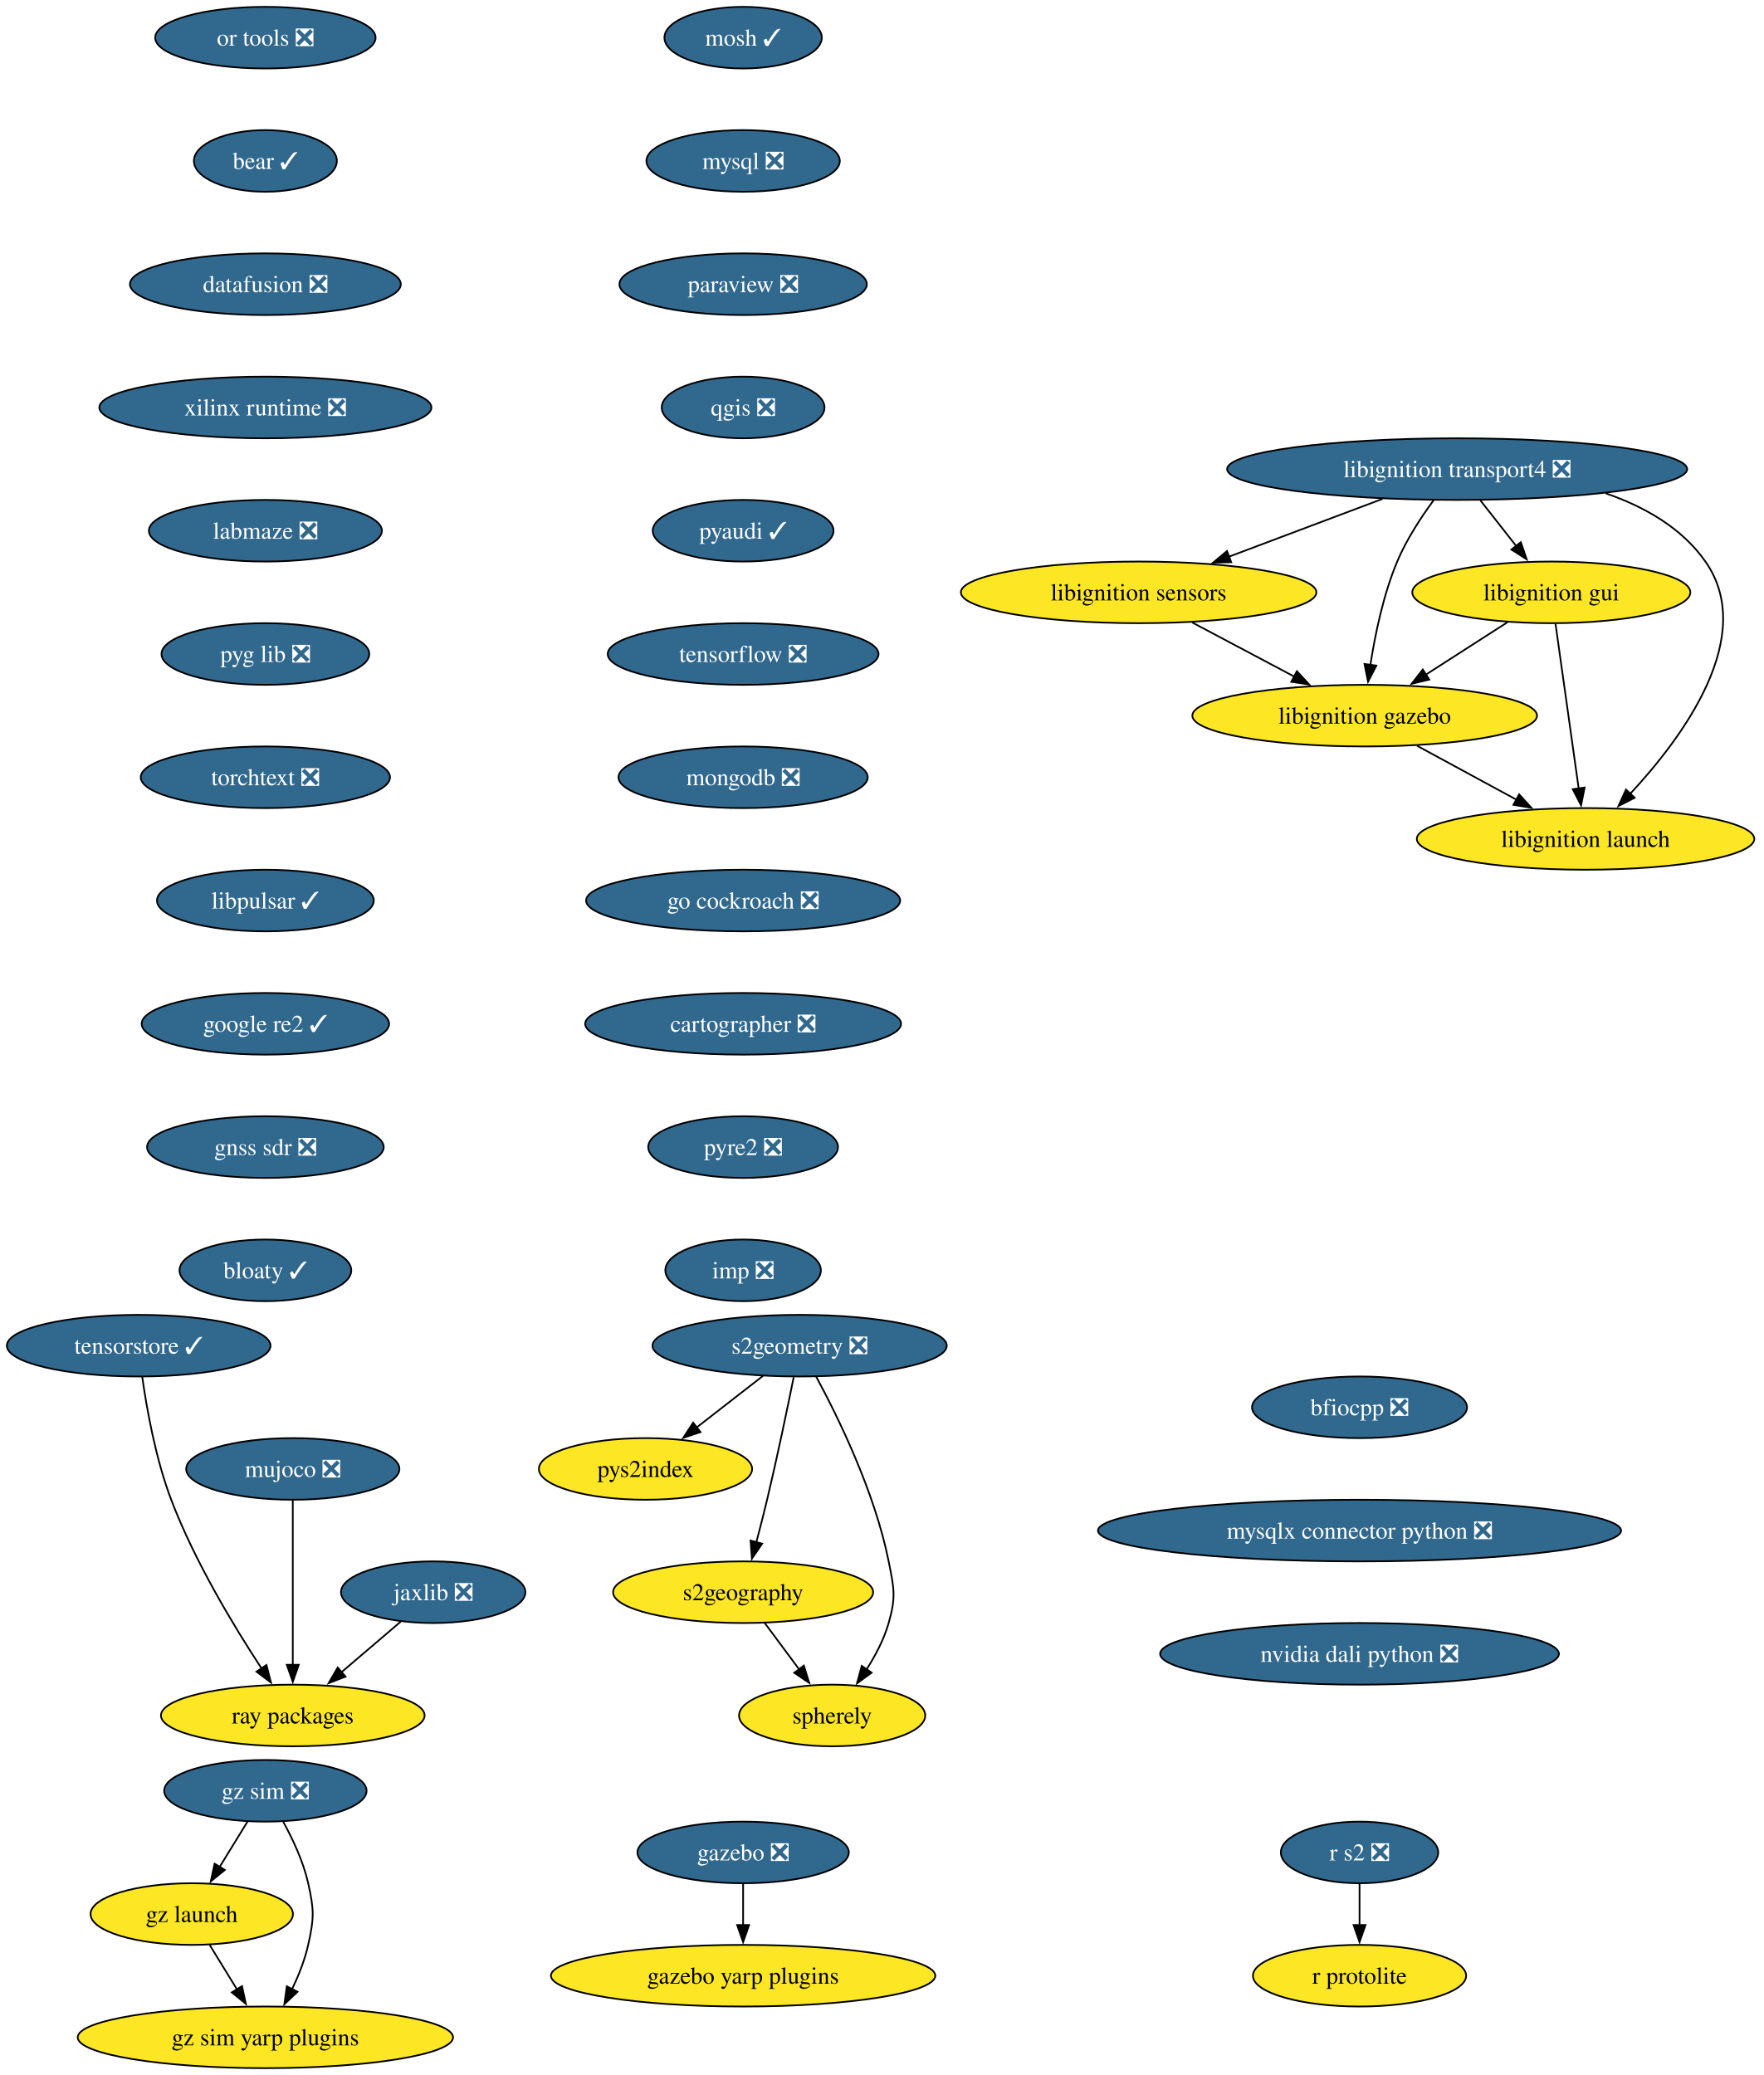
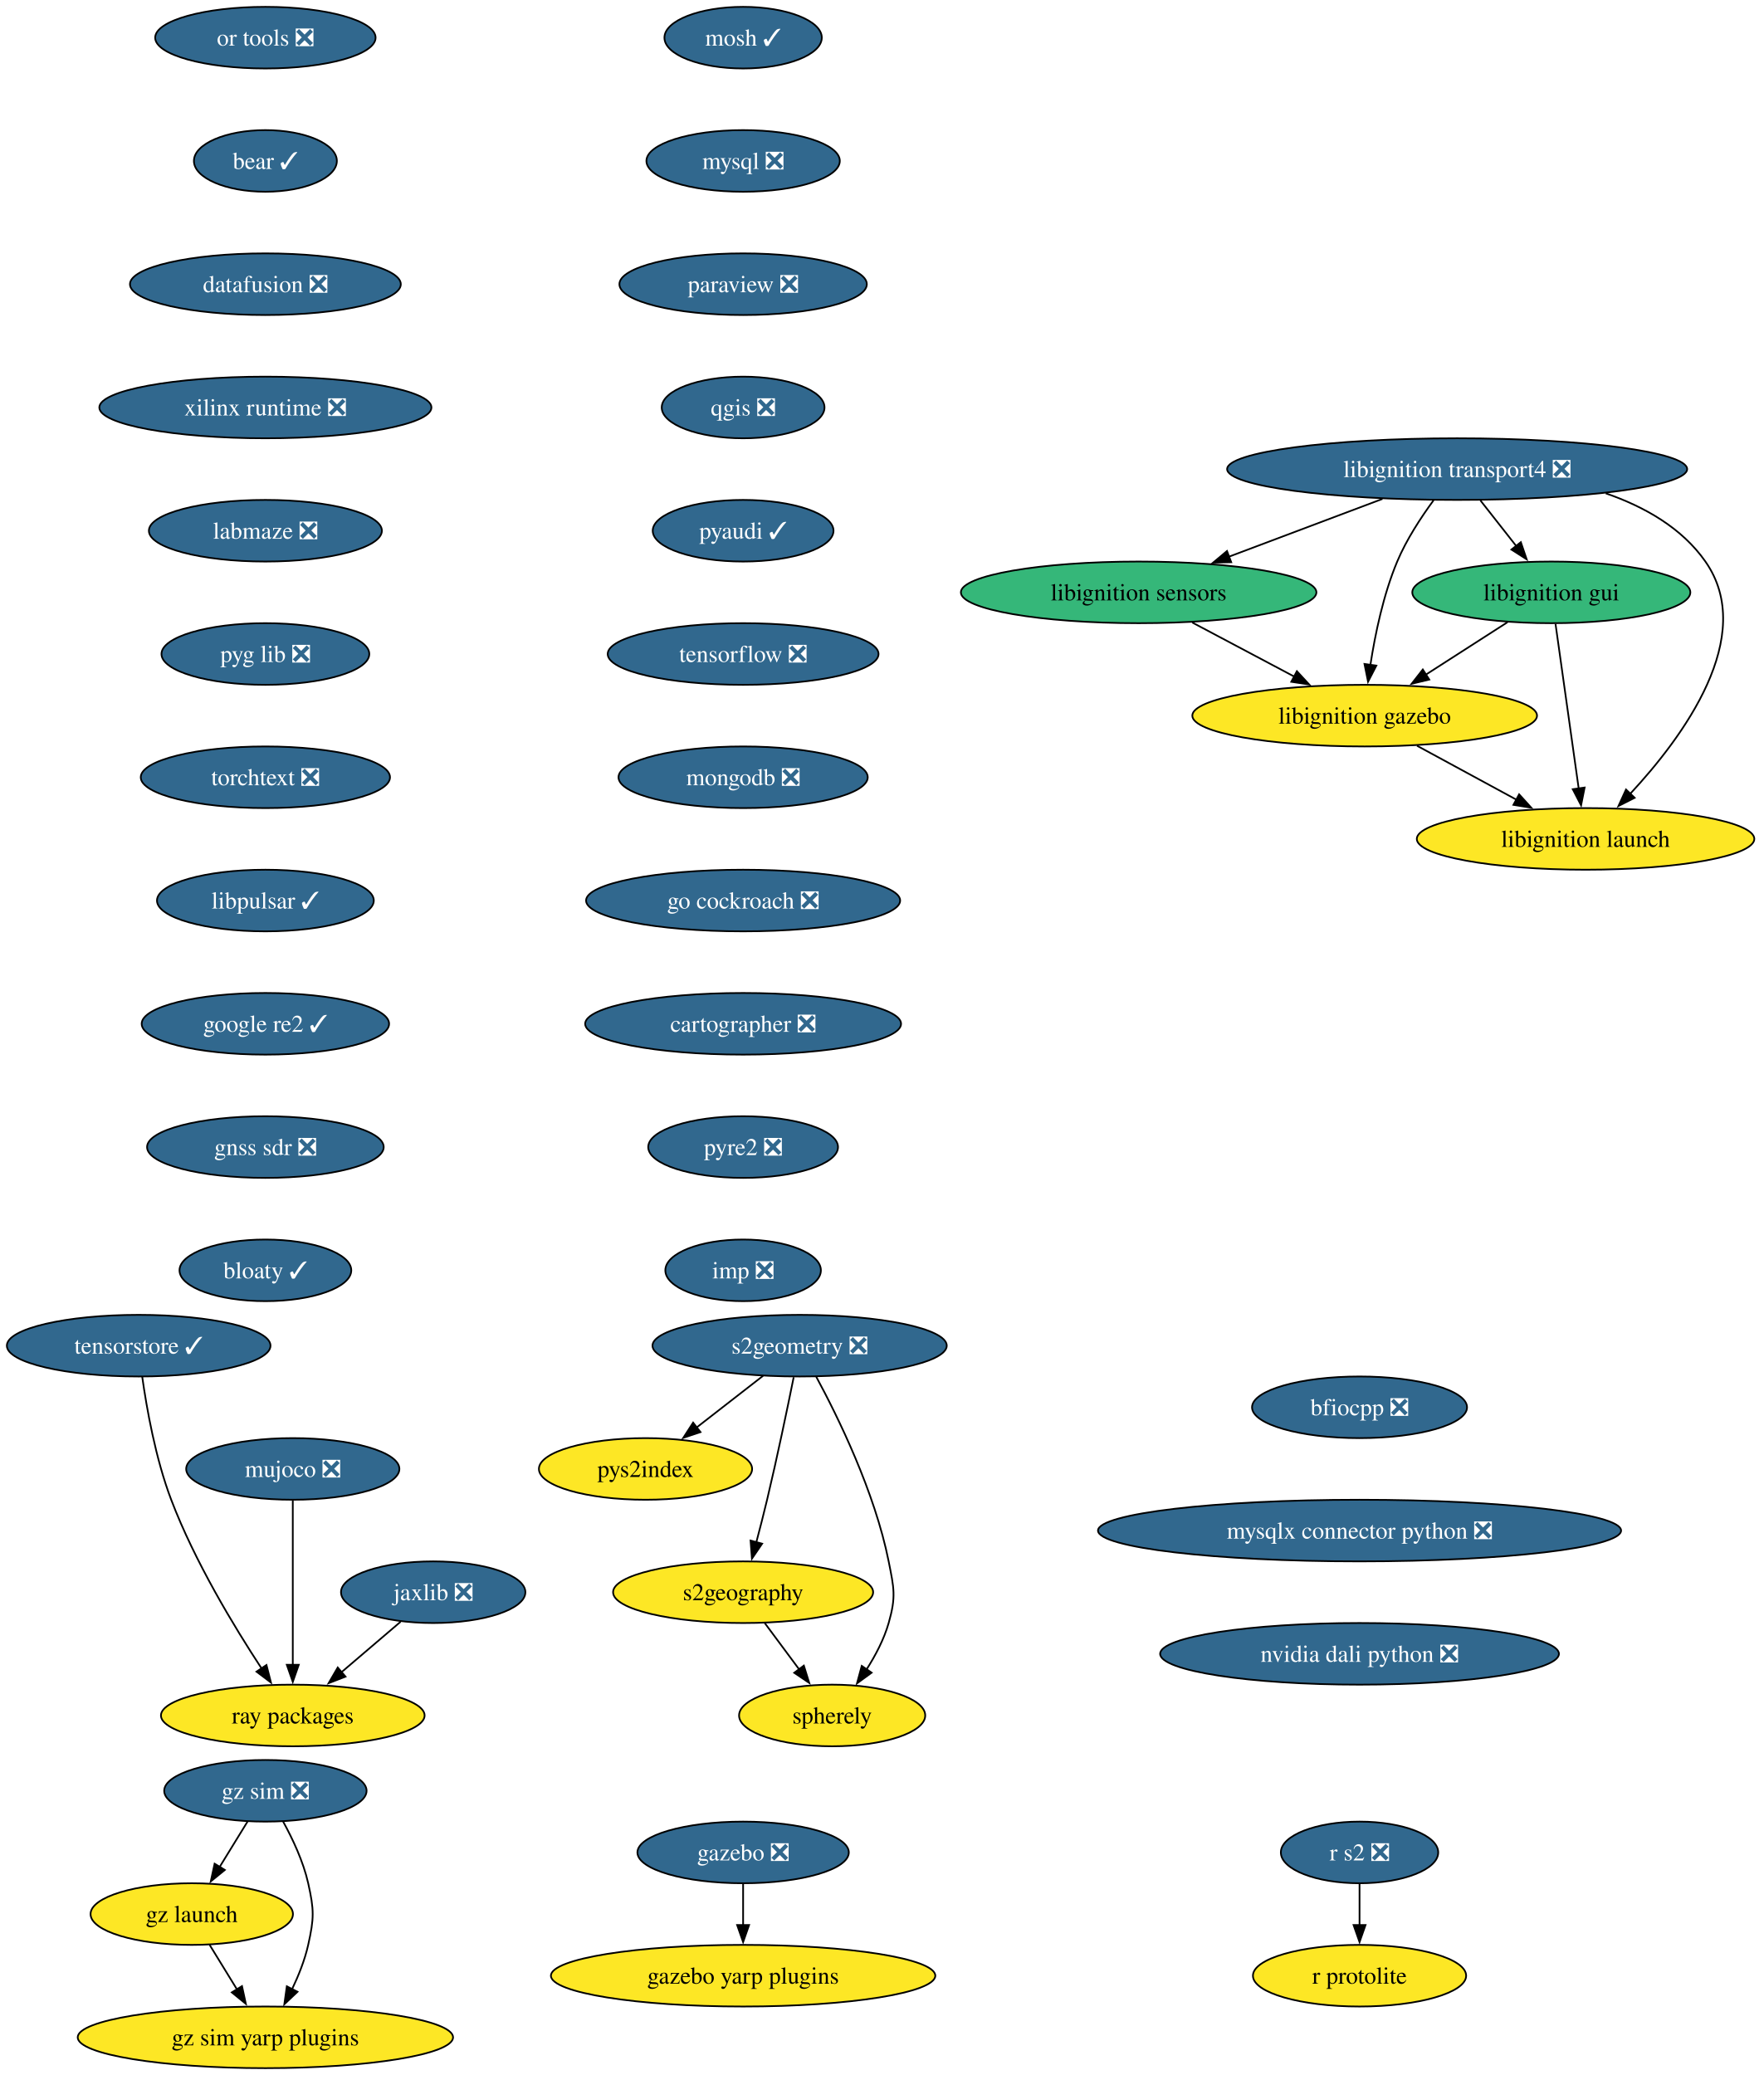
<svg xmlns="http://www.w3.org/2000/svg" xmlns:xlink="http://www.w3.org/1999/xlink" width="1030pt" height="1212pt" viewBox="0.00 0.00 1030.00 1212.00">
  <g id="graph0" class="graph" transform="scale(1 1) rotate(0) translate(4 1208)">
    <polygon fill="white" stroke="none" points="-4,4 -4,-1208 1026.45,-1208 1026.45,4 -4,4" />
    <g id="node1" class="node">
      <g id="a_node1">
        <a xlink:href="https://github.com/conda-forge/mosh-feedstock/pull/45" xlink:title="mosh ✓">
          <ellipse fill="#31688e" stroke="black" cx="429.99" cy="-1186" rx="45.95" ry="18" />
          <text xml:space="preserve" text-anchor="middle" x="429.99" y="-1181.33" font-family="Times,serif" font-size="14.00" fill="white">mosh ✓</text>
        </a>
      </g>
    </g>
    <g id="node2" class="node">
      <g id="a_node2">
        <a xlink:href="https://github.com/conda-forge/mysql-feedstock/pull/120" xlink:title="mysql ❎">
          <ellipse fill="#31688e" stroke="black" cx="429.99" cy="-1114" rx="56.47" ry="18" />
          <text xml:space="preserve" text-anchor="middle" x="429.99" y="-1109.33" font-family="Times,serif" font-size="14.00" fill="white">mysql ❎</text>
        </a>
      </g>
    </g>
    <g id="node3" class="node">
      <g id="a_node3">
        <a xlink:href="https://github.com/conda-forge/paraview-feedstock/pull/320" xlink:title="paraview ❎">
          <ellipse fill="#31688e" stroke="black" cx="429.99" cy="-1042" rx="72.25" ry="18" />
          <text xml:space="preserve" text-anchor="middle" x="429.99" y="-1037.33" font-family="Times,serif" font-size="14.00" fill="white">paraview ❎</text>
        </a>
      </g>
    </g>
    <g id="node4" class="node">
      <g id="a_node4">
        <a xlink:href="https://github.com/conda-forge/qgis-feedstock/pull/574" xlink:title="qgis ❎">
          <ellipse fill="#31688e" stroke="black" cx="429.99" cy="-970" rx="47.53" ry="18" />
          <text xml:space="preserve" text-anchor="middle" x="429.99" y="-965.33" font-family="Times,serif" font-size="14.00" fill="white">qgis ❎</text>
        </a>
      </g>
    </g>
    <g id="node5" class="node">
      <g id="a_node5">
        <a xlink:href="https://github.com/conda-forge/pyaudi-feedstock/pull/55" xlink:title="pyaudi ✓">
          <ellipse fill="#31688e" stroke="black" cx="429.99" cy="-898" rx="52.79" ry="18" />
          <text xml:space="preserve" text-anchor="middle" x="429.99" y="-893.33" font-family="Times,serif" font-size="14.00" fill="white">pyaudi ✓</text>
        </a>
      </g>
    </g>
    <g id="node6" class="node">
      <g id="a_node6">
        <a xlink:href="https://github.com/conda-forge/tensorflow-feedstock/pull/473" xlink:title="tensorflow ❎">
          <ellipse fill="#31688e" stroke="black" cx="429.99" cy="-826" rx="79.09" ry="18" />
          <text xml:space="preserve" text-anchor="middle" x="429.99" y="-821.33" font-family="Times,serif" font-size="14.00" fill="white">tensorflow ❎</text>
        </a>
      </g>
    </g>
    <g id="node7" class="node">
      <g id="a_node7">
        <a xlink:href="https://github.com/conda-forge/mongodb-feedstock/pull/108" xlink:title="mongodb ❎">
          <ellipse fill="#31688e" stroke="black" cx="429.99" cy="-754" rx="72.78" ry="18" />
          <text xml:space="preserve" text-anchor="middle" x="429.99" y="-749.33" font-family="Times,serif" font-size="14.00" fill="white">mongodb ❎</text>
        </a>
      </g>
    </g>
    <g id="node9" class="node">
      <g id="a_node9">
        <a xlink:href="https://github.com/conda-forge/go-cockroach-feedstock/pull/39" xlink:title="go cockroach ❎">
          <ellipse fill="#31688e" stroke="black" cx="429.99" cy="-682" rx="91.72" ry="18" />
          <text xml:space="preserve" text-anchor="middle" x="429.99" y="-677.33" font-family="Times,serif" font-size="14.00" fill="white">go cockroach ❎</text>
        </a>
      </g>
    </g>
    <g id="node8" class="node">
      <g id="a_node8">
        <a xlink:href="https://github.com/conda-forge/r-protolite-feedstock" xlink:title="r protolite">
          <ellipse fill="#fde725" stroke="black" cx="789.99" cy="-54" rx="62.26" ry="18" />
          <text xml:space="preserve" text-anchor="middle" x="789.99" y="-49.33" font-family="Times,serif" font-size="14.00">r protolite</text>
        </a>
      </g>
    </g>
    <g id="node19" class="node">
      <g id="a_node19">
        <a xlink:href="https://github.com/conda-forge/cartographer-feedstock/pull/81" xlink:title="cartographer ❎">
          <ellipse fill="#31688e" stroke="black" cx="429.99" cy="-610" rx="92.25" ry="18" />
          <text xml:space="preserve" text-anchor="middle" x="429.99" y="-605.33" font-family="Times,serif" font-size="14.00" fill="white">cartographer ❎</text>
        </a>
      </g>
    </g>
    <g id="node10" class="node">
      <g id="a_node10">
        <a xlink:href="https://github.com/conda-forge/jaxlib-feedstock/pull/337" xlink:title="jaxlib ❎">
          <ellipse fill="#31688e" stroke="black" cx="248.99" cy="-278" rx="53.84" ry="18" />
          <text xml:space="preserve" text-anchor="middle" x="248.99" y="-273.32" font-family="Times,serif" font-size="14.00" fill="white">jaxlib ❎</text>
        </a>
      </g>
    </g>
    <g id="node11" class="node">
      <g id="a_node11">
        <a xlink:href="https://github.com/conda-forge/ray-packages-feedstock" xlink:title="ray packages">
          <ellipse fill="#fde725" stroke="black" cx="166.99" cy="-206" rx="76.99" ry="18" />
          <text xml:space="preserve" text-anchor="middle" x="166.99" y="-201.32" font-family="Times,serif" font-size="14.00">ray packages</text>
        </a>
      </g>
    </g>
    <g id="edge8" class="edge">
      <path fill="none" stroke="black" d="M229.97,-260.76C219.64,-251.95 206.67,-240.87 195.18,-231.07" />
      <polygon fill="black" stroke="black" points="197.79,-228.69 187.91,-224.86 193.24,-234.02 197.79,-228.69" />
    </g>
    <g id="node12" class="node">
      <g id="a_node12">
        <a xlink:href="https://github.com/conda-forge/libignition-transport4-feedstock/pull/112" xlink:title="libignition transport4 ❎">
          <ellipse fill="#31688e" stroke="black" cx="846.99" cy="-934" rx="134.33" ry="18" />
          <text xml:space="preserve" text-anchor="middle" x="846.99" y="-929.33" font-family="Times,serif" font-size="14.00" fill="white">libignition transport4 ❎</text>
        </a>
      </g>
    </g>
    <g id="node13" class="node">
      <g id="a_node13">
        <a xlink:href="https://github.com/conda-forge/libignition-sensors-feedstock" xlink:title="libignition sensors">
-           <ellipse fill="#fde725" stroke="black" cx="660.99" cy="-862" rx="103.82" ry="18" />
+           <ellipse fill="#35b779" stroke="black" cx="660.99" cy="-862" rx="103.82" ry="18" />
          <text xml:space="preserve" text-anchor="middle" x="660.99" y="-857.33" font-family="Times,serif" font-size="14.00">libignition sensors</text>
        </a>
      </g>
    </g>
    <g id="edge9" class="edge">
      <path fill="none" stroke="black" d="M803.38,-916.59C776.53,-906.48 741.94,-893.47 713.58,-882.79" />
      <polygon fill="black" stroke="black" points="715.05,-879.61 704.46,-879.36 712.59,-886.16 715.05,-879.61" />
    </g>
    <g id="node14" class="node">
      <g id="a_node14">
        <a xlink:href="https://github.com/conda-forge/libignition-gui-feedstock" xlink:title="libignition gui">
-           <ellipse fill="#fde725" stroke="black" cx="901.99" cy="-862" rx="81.2" ry="18" />
+           <ellipse fill="#35b779" stroke="black" cx="901.99" cy="-862" rx="81.2" ry="18" />
          <text xml:space="preserve" text-anchor="middle" x="901.99" y="-857.33" font-family="Times,serif" font-size="14.00">libignition gui</text>
        </a>
      </g>
    </g>
    <g id="edge10" class="edge">
      <path fill="none" stroke="black" d="M860.58,-915.7C866.91,-907.64 874.57,-897.89 881.57,-888.98" />
      <polygon fill="black" stroke="black" points="884.19,-891.32 887.61,-881.29 878.68,-887 884.19,-891.32" />
    </g>
    <g id="node15" class="node">
      <g id="a_node15">
        <a xlink:href="https://github.com/conda-forge/libignition-gazebo-feedstock" xlink:title="libignition gazebo">
          <ellipse fill="#fde725" stroke="black" cx="792.99" cy="-790" rx="100.66" ry="18" />
          <text xml:space="preserve" text-anchor="middle" x="792.99" y="-785.33" font-family="Times,serif" font-size="14.00">libignition gazebo</text>
        </a>
      </g>
    </g>
    <g id="edge11" class="edge">
      <path fill="none" stroke="black" d="M833.23,-915.79C825.92,-905.85 817.36,-892.81 811.99,-880 803.9,-860.7 799.09,-837.55 796.34,-819.7" />
      <polygon fill="black" stroke="black" points="799.81,-819.22 794.96,-809.8 792.87,-820.19 799.81,-819.22" />
    </g>
    <g id="node16" class="node">
      <g id="a_node16">
        <a xlink:href="https://github.com/conda-forge/libignition-launch-feedstock" xlink:title="libignition launch">
          <ellipse fill="#fde725" stroke="black" cx="921.99" cy="-718" rx="98.56" ry="18" />
          <text xml:space="preserve" text-anchor="middle" x="921.99" y="-713.33" font-family="Times,serif" font-size="14.00">libignition launch</text>
        </a>
      </g>
    </g>
    <g id="edge12" class="edge">
      <path fill="none" stroke="black" d="M933.77,-919.85C956.38,-912.05 978.24,-899.66 991.99,-880 1022.45,-836.43 978.91,-777.5 948.07,-744.36" />
      <polygon fill="black" stroke="black" points="950.66,-742.01 941.21,-737.21 945.61,-746.85 950.66,-742.01" />
    </g>
    <g id="edge13" class="edge">
      <path fill="none" stroke="black" d="M692.27,-844.41C710.11,-834.95 732.67,-822.99 751.92,-812.78" />
      <polygon fill="black" stroke="black" points="753.4,-815.96 760.59,-808.18 750.12,-809.77 753.4,-815.96" />
    </g>
    <g id="edge14" class="edge">
      <path fill="none" stroke="black" d="M876.43,-844.59C862.15,-835.42 844.14,-823.85 828.51,-813.81" />
      <polygon fill="black" stroke="black" points="830.72,-811.07 820.41,-808.61 826.94,-816.96 830.72,-811.07" />
    </g>
    <g id="edge15" class="edge">
      <path fill="none" stroke="black" d="M904.44,-843.59C907.82,-819.61 913.94,-776.14 917.98,-747.42" />
      <polygon fill="black" stroke="black" points="921.44,-748 919.37,-737.61 914.51,-747.02 921.44,-748" />
    </g>
    <g id="edge16" class="edge">
      <path fill="none" stroke="black" d="M823.56,-772.41C840.91,-763 862.84,-751.1 881.59,-740.92" />
      <polygon fill="black" stroke="black" points="883.19,-744.04 890.31,-736.19 879.85,-737.89 883.19,-744.04" />
    </g>
    <g id="node17" class="node">
      <g id="a_node17">
        <a xlink:href="https://github.com/conda-forge/gazebo-feedstock/pull/257" xlink:title="gazebo ❎">
          <ellipse fill="#31688e" stroke="black" cx="429.99" cy="-126" rx="61.73" ry="18" />
          <text xml:space="preserve" text-anchor="middle" x="429.99" y="-121.33" font-family="Times,serif" font-size="14.00" fill="white">gazebo ❎</text>
        </a>
      </g>
    </g>
    <g id="node18" class="node">
      <g id="a_node18">
        <a xlink:href="https://github.com/conda-forge/gazebo-yarp-plugins-feedstock" xlink:title="gazebo yarp plugins">
          <ellipse fill="#fde725" stroke="black" cx="429.99" cy="-54" rx="112.24" ry="18" />
          <text xml:space="preserve" text-anchor="middle" x="429.99" y="-49.33" font-family="Times,serif" font-size="14.00">gazebo yarp plugins</text>
        </a>
      </g>
    </g>
    <g id="edge17" class="edge">
      <path fill="none" stroke="black" d="M429.99,-107.7C429.99,-100.41 429.99,-91.73 429.99,-83.54" />
      <polygon fill="black" stroke="black" points="433.49,-83.62 429.99,-73.62 426.49,-83.62 433.49,-83.62" />
    </g>
    <g id="node20" class="node">
      <g id="a_node20">
        <a xlink:href="https://github.com/conda-forge/pyre2-feedstock/pull/41" xlink:title="pyre2 ❎">
          <ellipse fill="#31688e" stroke="black" cx="429.99" cy="-538" rx="55.42" ry="18" />
          <text xml:space="preserve" text-anchor="middle" x="429.99" y="-533.33" font-family="Times,serif" font-size="14.00" fill="white">pyre2 ❎</text>
        </a>
      </g>
    </g>
    <g id="node25" class="node">
      <g id="a_node25">
        <a xlink:href="https://github.com/conda-forge/imp-feedstock/pull/72" xlink:title="imp ❎">
          <ellipse fill="#31688e" stroke="black" cx="429.99" cy="-466" rx="45.42" ry="18" />
          <text xml:space="preserve" text-anchor="middle" x="429.99" y="-461.32" font-family="Times,serif" font-size="14.00" fill="white">imp ❎</text>
        </a>
      </g>
    </g>
    <g id="node21" class="node">
      <g id="a_node21">
        <a xlink:href="https://github.com/conda-forge/s2geometry-feedstock/pull/34" xlink:title="s2geometry ❎">
          <ellipse fill="#31688e" stroke="black" cx="462.99" cy="-422" rx="85.93" ry="18" />
          <text xml:space="preserve" text-anchor="middle" x="462.99" y="-417.32" font-family="Times,serif" font-size="14.00" fill="white">s2geometry ❎</text>
        </a>
      </g>
    </g>
    <g id="node22" class="node">
      <g id="a_node22">
        <a xlink:href="https://github.com/conda-forge/pys2index-feedstock" xlink:title="pys2index">
          <ellipse fill="#fde725" stroke="black" cx="372.99" cy="-350" rx="62.26" ry="18" />
          <text xml:space="preserve" text-anchor="middle" x="372.99" y="-345.32" font-family="Times,serif" font-size="14.00">pys2index</text>
        </a>
      </g>
    </g>
    <g id="edge20" class="edge">
      <path fill="none" stroke="black" d="M441.66,-404.41C430.03,-395.37 415.45,-384.03 402.73,-374.13" />
      <polygon fill="black" stroke="black" points="405.09,-371.53 395.05,-368.16 400.79,-377.06 405.09,-371.53" />
    </g>
    <g id="node23" class="node">
      <g id="a_node23">
        <a xlink:href="https://github.com/conda-forge/s2geography-feedstock" xlink:title="s2geography">
          <ellipse fill="#fde725" stroke="black" cx="429.99" cy="-278" rx="75.94" ry="18" />
          <text xml:space="preserve" text-anchor="middle" x="429.99" y="-273.32" font-family="Times,serif" font-size="14.00">s2geography</text>
        </a>
      </g>
    </g>
    <g id="edge21" class="edge">
      <path fill="none" stroke="black" d="M459.52,-403.55C455.89,-385.57 449.89,-356.74 443.99,-332 442.06,-323.91 439.82,-315.18 437.7,-307.17" />
      <polygon fill="black" stroke="black" points="441.1,-306.35 435.13,-297.6 434.34,-308.16 441.1,-306.35" />
    </g>
    <g id="node24" class="node">
      <g id="a_node24">
        <a xlink:href="https://github.com/conda-forge/spherely-feedstock" xlink:title="spherely">
          <ellipse fill="#fde725" stroke="black" cx="481.99" cy="-206" rx="54.36" ry="18" />
          <text xml:space="preserve" text-anchor="middle" x="481.99" y="-201.32" font-family="Times,serif" font-size="14.00">spherely</text>
        </a>
      </g>
    </g>
    <g id="edge22" class="edge">
      <path fill="none" stroke="black" d="M472.67,-403.89C485.35,-380.44 506.89,-336.57 514.99,-296 518.12,-280.31 519.39,-275.38 514.99,-260 512.28,-250.52 507.32,-241.08 502.06,-232.85" />
      <polygon fill="black" stroke="black" points="505.04,-231 496.49,-224.74 499.27,-234.96 505.04,-231" />
    </g>
    <g id="edge23" class="edge">
      <path fill="none" stroke="black" d="M442.58,-260.05C448.64,-251.89 456.05,-241.91 462.8,-232.82" />
      <polygon fill="black" stroke="black" points="465.46,-235.12 468.61,-225 459.84,-230.94 465.46,-235.12" />
    </g>
    <g id="node26" class="node">
      <g id="a_node26">
        <a xlink:href="https://github.com/conda-forge/r-s2-feedstock/pull/25" xlink:title="r s2 ❎">
          <ellipse fill="#31688e" stroke="black" cx="789.99" cy="-126" rx="45.95" ry="18" />
          <text xml:space="preserve" text-anchor="middle" x="789.99" y="-121.33" font-family="Times,serif" font-size="14.00" fill="white">r s2 ❎</text>
        </a>
      </g>
    </g>
    <g id="edge25" class="edge">
      <path fill="none" stroke="black" d="M789.99,-107.7C789.99,-100.41 789.99,-91.73 789.99,-83.54" />
      <polygon fill="black" stroke="black" points="793.49,-83.62 789.99,-73.62 786.49,-83.62 793.49,-83.62" />
    </g>
    <g id="node27" class="node">
      <g id="a_node27">
        <a xlink:href="https://github.com/conda-forge/or-tools-feedstock/pull/69" xlink:title="or tools ❎">
          <ellipse fill="#31688e" stroke="black" cx="150.99" cy="-1186" rx="64.36" ry="18" />
          <text xml:space="preserve" text-anchor="middle" x="150.99" y="-1181.33" font-family="Times,serif" font-size="14.00" fill="white">or tools ❎</text>
        </a>
      </g>
    </g>
    <g id="node28" class="node">
      <g id="a_node28">
        <a xlink:href="https://github.com/conda-forge/bear-feedstock/pull/62" xlink:title="bear ✓">
          <ellipse fill="#31688e" stroke="black" cx="150.99" cy="-1114" rx="41.74" ry="18" />
          <text xml:space="preserve" text-anchor="middle" x="150.99" y="-1109.33" font-family="Times,serif" font-size="14.00" fill="white">bear ✓</text>
        </a>
      </g>
    </g>
    <g id="node29" class="node">
      <g id="a_node29">
        <a xlink:href="https://github.com/conda-forge/datafusion-feedstock/pull/77" xlink:title="datafusion ❎">
          <ellipse fill="#31688e" stroke="black" cx="150.99" cy="-1042" rx="79.09" ry="18" />
          <text xml:space="preserve" text-anchor="middle" x="150.99" y="-1037.33" font-family="Times,serif" font-size="14.00" fill="white">datafusion ❎</text>
        </a>
      </g>
    </g>
    <g id="node30" class="node">
      <g id="a_node30">
        <a xlink:href="https://github.com/conda-forge/xilinx-runtime-feedstock/pull/47" xlink:title="xilinx runtime ❎">
          <ellipse fill="#31688e" stroke="black" cx="150.99" cy="-970" rx="96.98" ry="18" />
          <text xml:space="preserve" text-anchor="middle" x="150.99" y="-965.33" font-family="Times,serif" font-size="14.00" fill="white">xilinx runtime ❎</text>
        </a>
      </g>
    </g>
    <g id="node32" class="node">
      <g id="a_node32">
        <a xlink:href="https://github.com/conda-forge/labmaze-feedstock/pull/19" xlink:title="labmaze ❎">
          <ellipse fill="#31688e" stroke="black" cx="150.99" cy="-898" rx="68.04" ry="18" />
          <text xml:space="preserve" text-anchor="middle" x="150.99" y="-893.33" font-family="Times,serif" font-size="14.00" fill="white">labmaze ❎</text>
        </a>
      </g>
    </g>
    <g id="node31" class="node">
      <g id="a_node31">
        <a xlink:href="https://github.com/conda-forge/mujoco-feedstock/pull/107" xlink:title="mujoco ❎">
          <ellipse fill="#31688e" stroke="black" cx="166.99" cy="-350" rx="62.26" ry="18" />
          <text xml:space="preserve" text-anchor="middle" x="166.99" y="-345.32" font-family="Times,serif" font-size="14.00" fill="white">mujoco ❎</text>
        </a>
      </g>
    </g>
    <g id="edge29" class="edge">
      <path fill="none" stroke="black" d="M166.99,-331.59C166.99,-307.61 166.99,-264.14 166.99,-235.42" />
      <polygon fill="black" stroke="black" points="170.49,-235.62 166.99,-225.62 163.49,-235.62 170.49,-235.62" />
    </g>
    <g id="node36" class="node">
      <g id="a_node36">
        <a xlink:href="https://github.com/conda-forge/pyg-lib-feedstock/pull/47" xlink:title="pyg lib ❎">
          <ellipse fill="#31688e" stroke="black" cx="150.99" cy="-826" rx="60.68" ry="18" />
          <text xml:space="preserve" text-anchor="middle" x="150.99" y="-821.33" font-family="Times,serif" font-size="14.00" fill="white">pyg lib ❎</text>
        </a>
      </g>
    </g>
    <g id="node33" class="node">
      <g id="a_node33">
        <a xlink:href="https://github.com/conda-forge/gz-sim-feedstock/pull/132" xlink:title="gz sim ❎">
          <ellipse fill="#31688e" stroke="black" cx="150.99" cy="-162" rx="59.1" ry="18" />
          <text xml:space="preserve" text-anchor="middle" x="150.99" y="-157.32" font-family="Times,serif" font-size="14.00" fill="white">gz sim ❎</text>
        </a>
      </g>
    </g>
    <g id="node34" class="node">
      <g id="a_node34">
        <a xlink:href="https://github.com/conda-forge/gz-launch-feedstock" xlink:title="gz launch">
          <ellipse fill="#fde725" stroke="black" cx="107.99" cy="-90" rx="59.1" ry="18" />
          <text xml:space="preserve" text-anchor="middle" x="107.99" y="-85.33" font-family="Times,serif" font-size="14.00">gz launch</text>
        </a>
      </g>
    </g>
    <g id="edge31" class="edge">
      <path fill="none" stroke="black" d="M140.58,-144.05C135.67,-136.06 129.69,-126.33 124.2,-117.4" />
      <polygon fill="black" stroke="black" points="127.31,-115.77 119.09,-109.08 121.34,-119.43 127.31,-115.77" />
    </g>
    <g id="node35" class="node">
      <g id="a_node35">
        <a xlink:href="https://github.com/conda-forge/gz-sim-yarp-plugins-feedstock" xlink:title="gz sim yarp plugins">
          <ellipse fill="#fde725" stroke="black" cx="150.99" cy="-18" rx="109.61" ry="18" />
          <text xml:space="preserve" text-anchor="middle" x="150.99" y="-13.32" font-family="Times,serif" font-size="14.00">gz sim yarp plugins</text>
        </a>
      </g>
    </g>
    <g id="edge32" class="edge">
      <path fill="none" stroke="black" d="M161.35,-144.03C166.89,-133.96 173.14,-120.71 175.99,-108 179.48,-92.39 179.48,-87.61 175.99,-72 174.01,-63.16 170.38,-54.07 166.5,-45.96" />
      <polygon fill="black" stroke="black" points="169.74,-44.6 162.05,-37.32 163.51,-47.81 169.74,-44.6" />
    </g>
    <g id="edge33" class="edge">
      <path fill="none" stroke="black" d="M118.4,-72.05C123.18,-64.26 128.98,-54.82 134.35,-46.08" />
      <polygon fill="black" stroke="black" points="137.33,-47.92 139.58,-37.56 131.37,-44.25 137.33,-47.92" />
    </g>
    <g id="node37" class="node">
      <g id="a_node37">
        <a xlink:href="https://github.com/conda-forge/torchtext-feedstock/pull/38" xlink:title="torchtext ❎">
          <ellipse fill="#31688e" stroke="black" cx="150.99" cy="-754" rx="72.78" ry="18" />
          <text xml:space="preserve" text-anchor="middle" x="150.99" y="-749.33" font-family="Times,serif" font-size="14.00" fill="white">torchtext ❎</text>
        </a>
      </g>
    </g>
    <g id="node38" class="node">
      <g id="a_node38">
        <a xlink:href="https://github.com/conda-forge/libpulsar-feedstock/pull/36" xlink:title="libpulsar ✓">
          <ellipse fill="#31688e" stroke="black" cx="150.99" cy="-682" rx="63.31" ry="18" />
          <text xml:space="preserve" text-anchor="middle" x="150.99" y="-677.33" font-family="Times,serif" font-size="14.00" fill="white">libpulsar ✓</text>
        </a>
      </g>
    </g>
    <g id="node39" class="node">
      <g id="a_node39">
        <a xlink:href="https://github.com/conda-forge/google-re2-feedstock/pull/22" xlink:title="google re2 ✓">
          <ellipse fill="#31688e" stroke="black" cx="150.99" cy="-610" rx="72.25" ry="18" />
          <text xml:space="preserve" text-anchor="middle" x="150.99" y="-605.33" font-family="Times,serif" font-size="14.00" fill="white">google re2 ✓</text>
        </a>
      </g>
    </g>
    <g id="node40" class="node">
      <g id="a_node40">
        <a xlink:href="https://github.com/conda-forge/gnss-sdr-feedstock/pull/45" xlink:title="gnss sdr ❎">
          <ellipse fill="#31688e" stroke="black" cx="150.99" cy="-538" rx="69.1" ry="18" />
          <text xml:space="preserve" text-anchor="middle" x="150.99" y="-533.33" font-family="Times,serif" font-size="14.00" fill="white">gnss sdr ❎</text>
        </a>
      </g>
    </g>
    <g id="node41" class="node">
      <g id="a_node41">
        <a xlink:href="https://github.com/conda-forge/bloaty-feedstock/pull/9" xlink:title="bloaty ✓">
          <ellipse fill="#31688e" stroke="black" cx="150.99" cy="-466" rx="50.16" ry="18" />
          <text xml:space="preserve" text-anchor="middle" x="150.99" y="-461.32" font-family="Times,serif" font-size="14.00" fill="white">bloaty ✓</text>
        </a>
      </g>
    </g>
    <g id="node42" class="node">
      <g id="a_node42">
        <a xlink:href="https://github.com/conda-forge/tensorstore-feedstock/pull/73" xlink:title="tensorstore ✓">
          <ellipse fill="#31688e" stroke="black" cx="76.99" cy="-422" rx="76.99" ry="18" />
          <text xml:space="preserve" text-anchor="middle" x="76.99" y="-417.32" font-family="Times,serif" font-size="14.00" fill="white">tensorstore ✓</text>
        </a>
      </g>
    </g>
    <g id="edge40" class="edge">
      <path fill="none" stroke="black" d="M79.06,-403.83C81.63,-385.57 86.83,-356.07 95.99,-332 109.71,-295.92 132.77,-257.8 148.88,-233.28" />
      <polygon fill="black" stroke="black" points="151.62,-235.48 154.25,-225.22 145.79,-231.6 151.62,-235.48" />
    </g>
    <g id="node43" class="node">
      <g id="a_node43">
        <a xlink:href="https://github.com/conda-forge/bfiocpp-feedstock/pull/19" xlink:title="bfiocpp ❎">
          <ellipse fill="#31688e" stroke="black" cx="789.99" cy="-386" rx="62.78" ry="18" />
          <text xml:space="preserve" text-anchor="middle" x="789.99" y="-381.32" font-family="Times,serif" font-size="14.00" fill="white">bfiocpp ❎</text>
        </a>
      </g>
    </g>
    <g id="node44" class="node">
      <g id="a_node44">
        <a xlink:href="https://github.com/conda-forge/mysqlx-connector-python-feedstock/pull/17" xlink:title="mysqlx connector python ❎">
          <ellipse fill="#31688e" stroke="black" cx="789.99" cy="-314" rx="152.75" ry="18" />
          <text xml:space="preserve" text-anchor="middle" x="789.99" y="-309.32" font-family="Times,serif" font-size="14.00" fill="white">mysqlx connector python ❎</text>
        </a>
      </g>
    </g>
    <g id="node45" class="node">
      <g id="a_node45">
        <a xlink:href="https://github.com/conda-forge/nvidia-dali-python-feedstock/pull/58" xlink:title="nvidia dali python ❎">
          <ellipse fill="#31688e" stroke="black" cx="789.99" cy="-242" rx="116.45" ry="18" />
          <text xml:space="preserve" text-anchor="middle" x="789.99" y="-237.32" font-family="Times,serif" font-size="14.00" fill="white">nvidia dali python ❎</text>
        </a>
      </g>
    </g>
  </g>
</svg>
